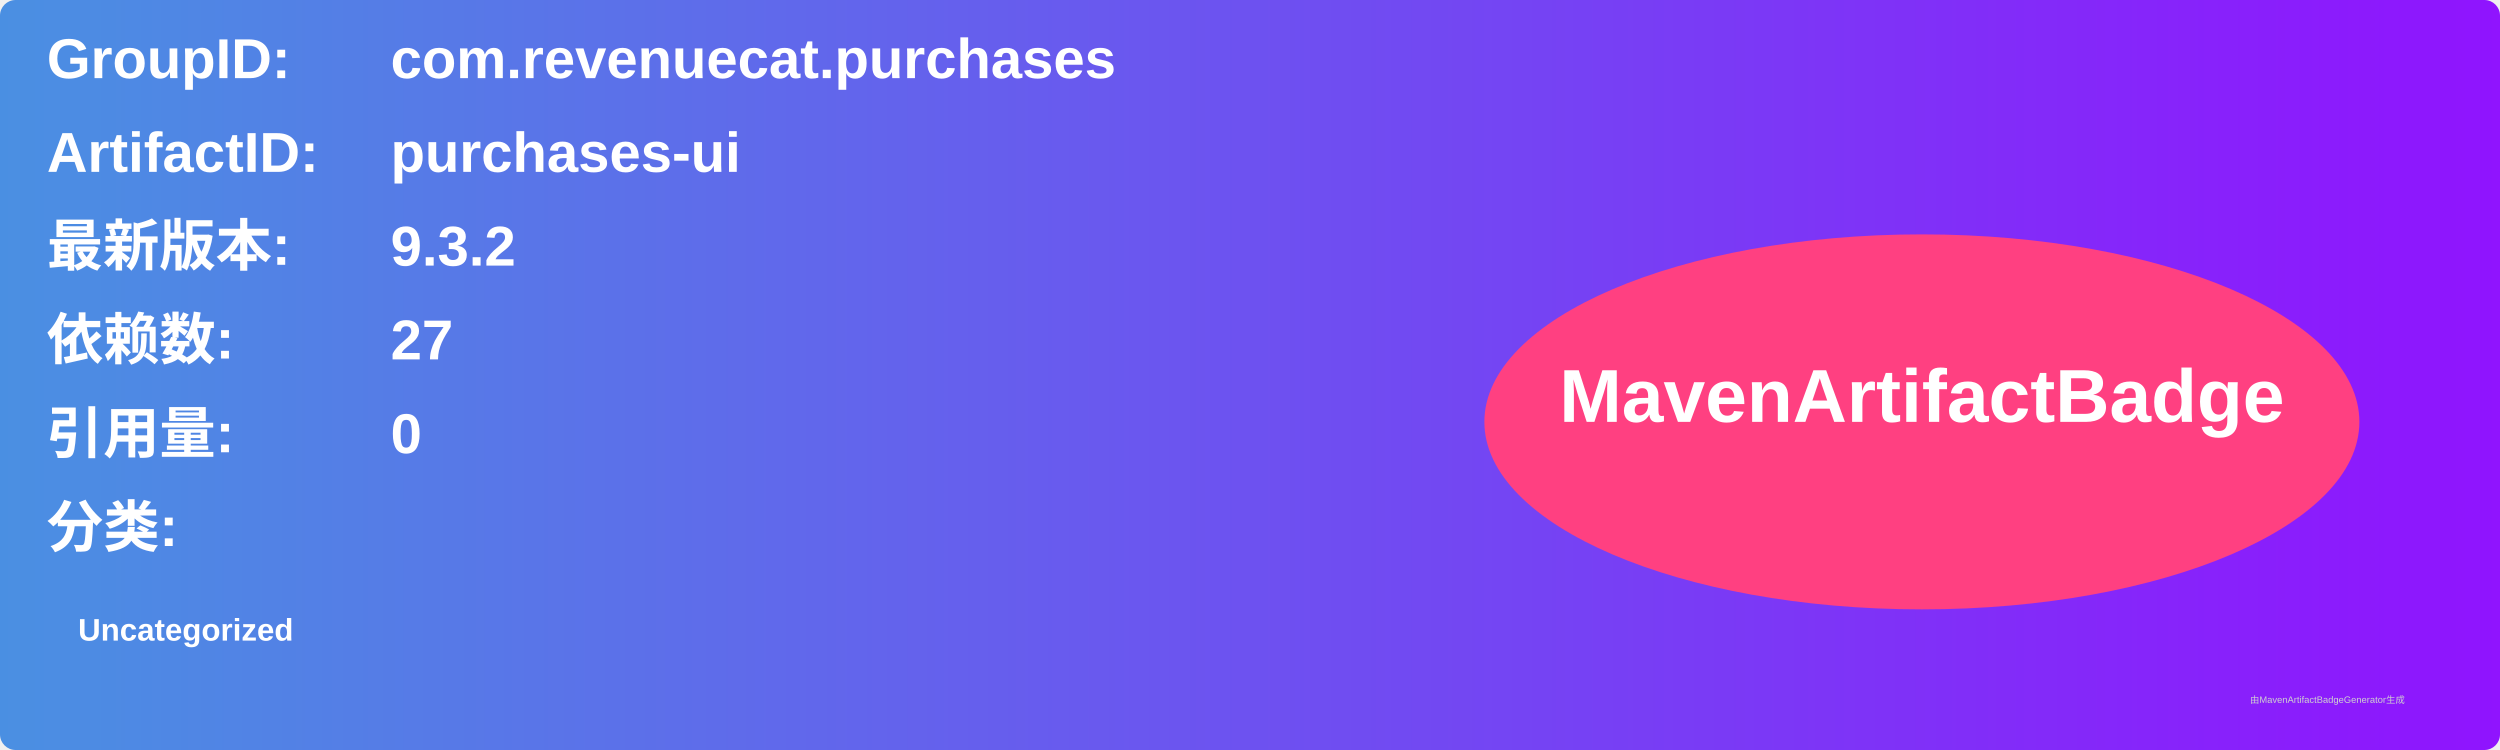
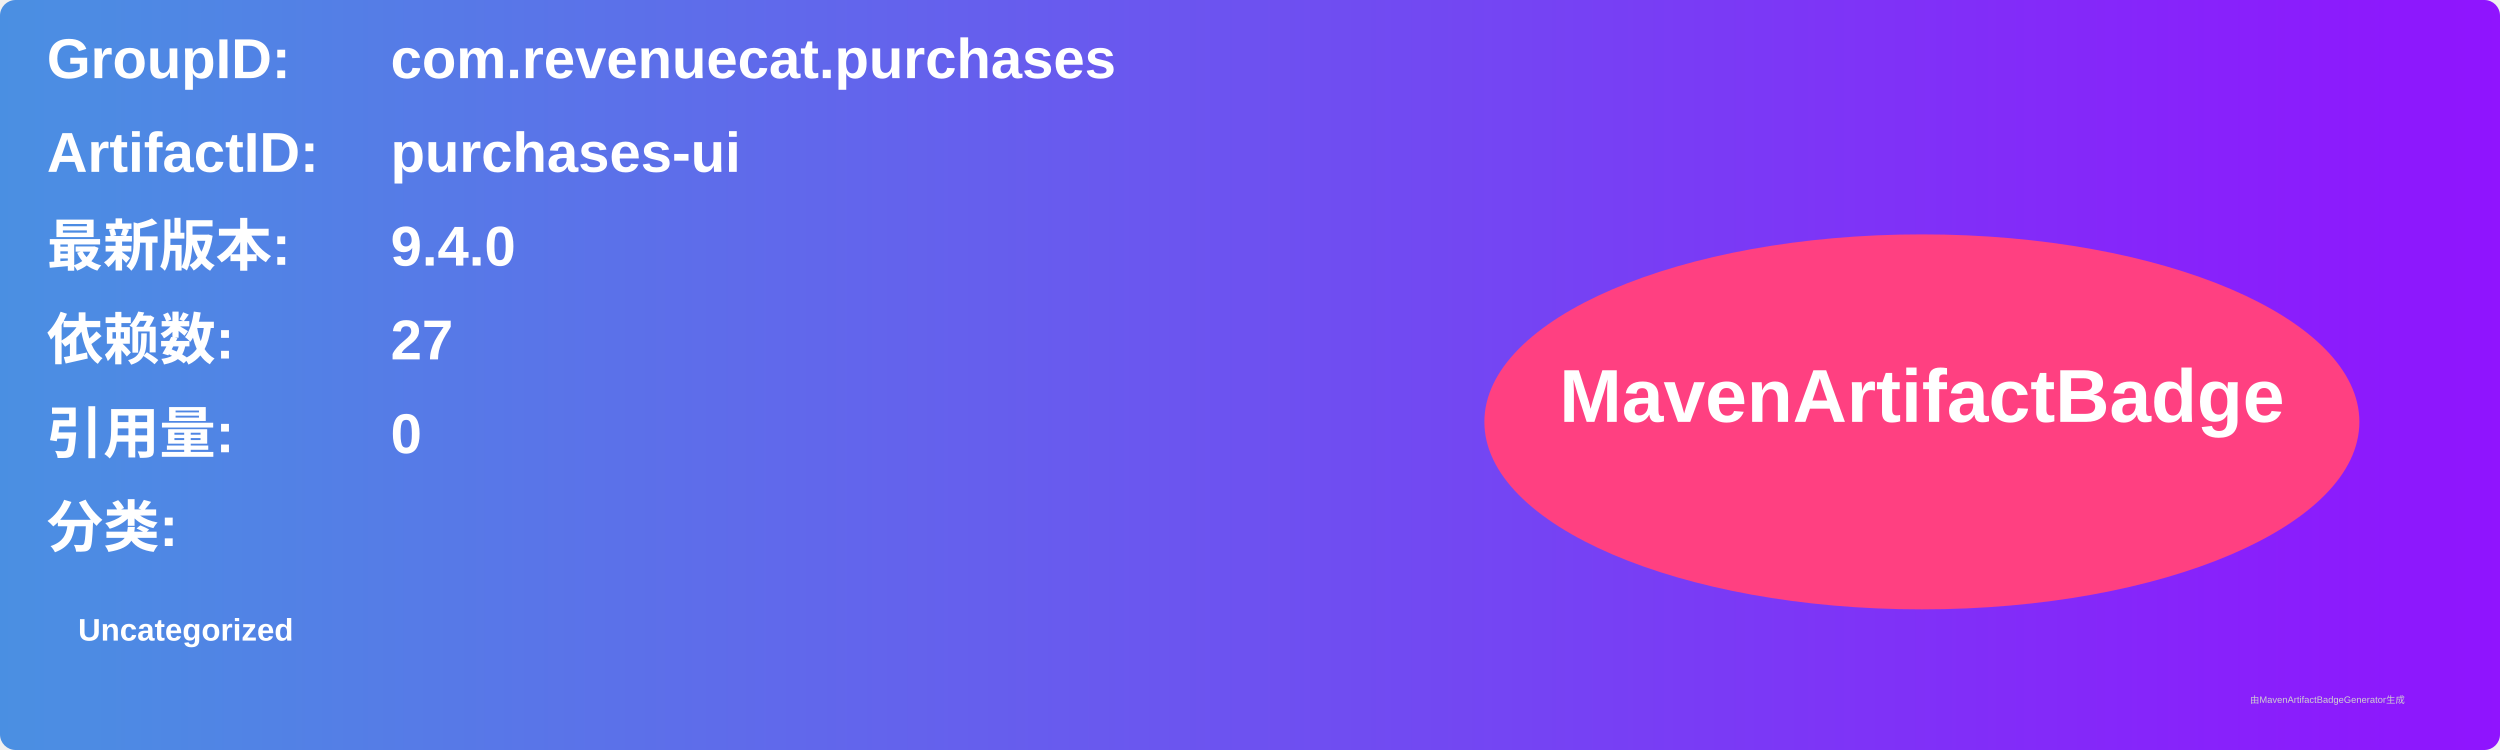
<svg xmlns="http://www.w3.org/2000/svg" width="800" height="240" viewBox="0 0 800 240">
  <linearGradient id="grad" x1="0%" y1="0%" x2="100%" y2="0%">
    <stop offset="0%" stop-color="#4a90e2" />
    <stop offset="100%" stop-color="#9013fe" />
  </linearGradient>
  <rect width="100%" height="100%" rx="5" ry="5" fill="url(#grad)" />
  <g transform="translate(15, 15)">
    <text x="0" y="10" font-family="Arial" font-size="18" fill="white" font-weight="bold" width="260">GroupID:</text>
    <text x="110" y="10" font-family="Arial" font-size="18" fill="white" font-weight="bold" width="460">com.revenuecat.purchases</text>
    <text x="0" y="40" font-family="Arial" font-size="18" fill="white" font-weight="bold" width="260">ArtifactID:</text>
    <text x="110" y="40" font-family="Arial" font-size="18" fill="white" font-weight="bold" width="460">purchases-ui</text>
    <text x="0" y="70" font-family="Arial" font-size="18" fill="white" font-weight="bold">最新版本:</text>
    <text x="110" y="70" font-family="Arial" font-size="18" fill="white" font-weight="bold">
-       <tspan font-weight="bold">9.3.2</tspan>
+       <tspan font-weight="bold">9.4.0</tspan>
    </text>
    <text x="0" y="100" font-family="Arial" font-size="18" fill="white" font-weight="bold">依赖数: </text>
    <text x="110" y="100" font-family="Arial" font-size="18" fill="white">
      <tspan font-weight="bold">27</tspan>
    </text>
    <text x="0" y="130" font-family="Arial" font-size="18" fill="white" font-weight="bold">引用量: </text>
    <text x="110" y="130" font-family="Arial" font-size="18" fill="white">
      <tspan font-weight="bold">0</tspan>
    </text>
    <text x="0" y="160" font-family="Arial" font-size="18" fill="white" font-weight="bold">分类:</text>
    <text x="10" y="190" font-family="Arial" font-size="10" fill="white">
      <tspan font-weight="bold">Uncategorized</tspan>
    </text>
    <ellipse cx="600" cy="120" rx="140" ry="60" fill="#ff4081" />
    <text x="600" y="120" text-anchor="middle" font-family="Arial" font-size="24" fill="white" font-weight="bold">MavenArtifactBadge</text>
  </g>
  <text x="720" y="225" font-family="Arial" font-size="3" fill="#d0d0d0">由MavenArtifactBadgeGenerator生成</text>
</svg>
